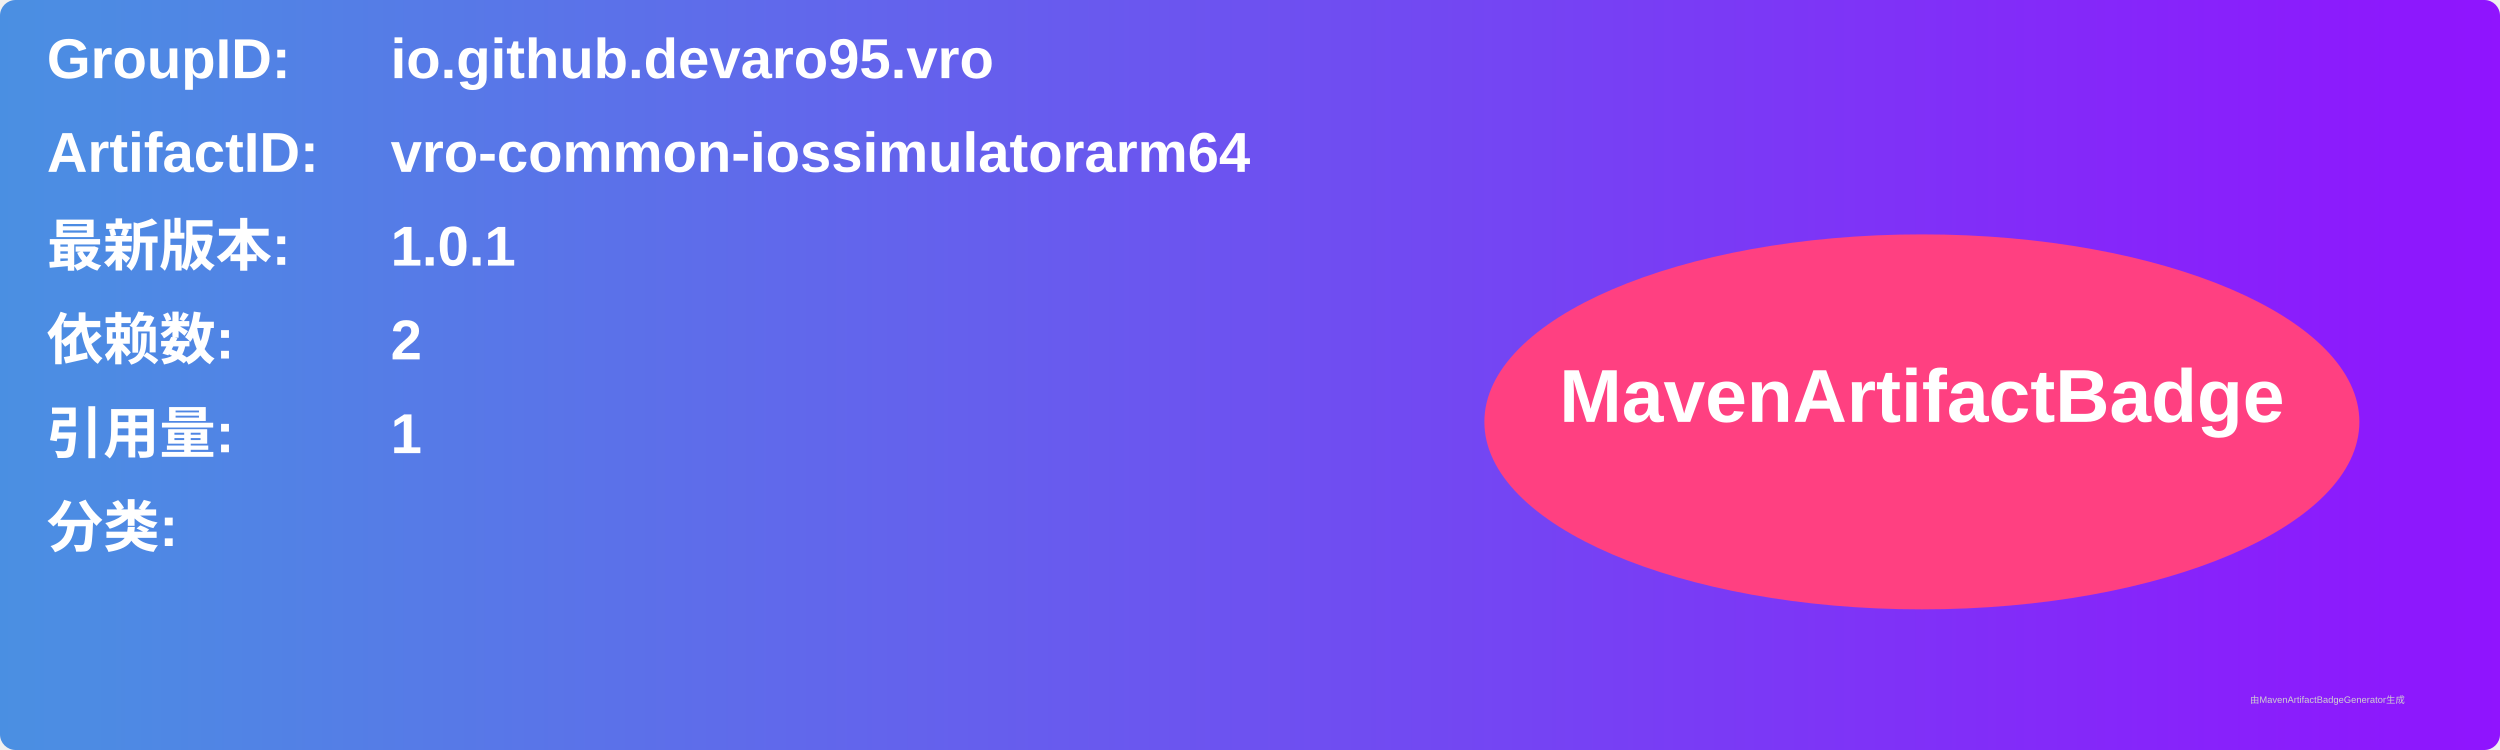
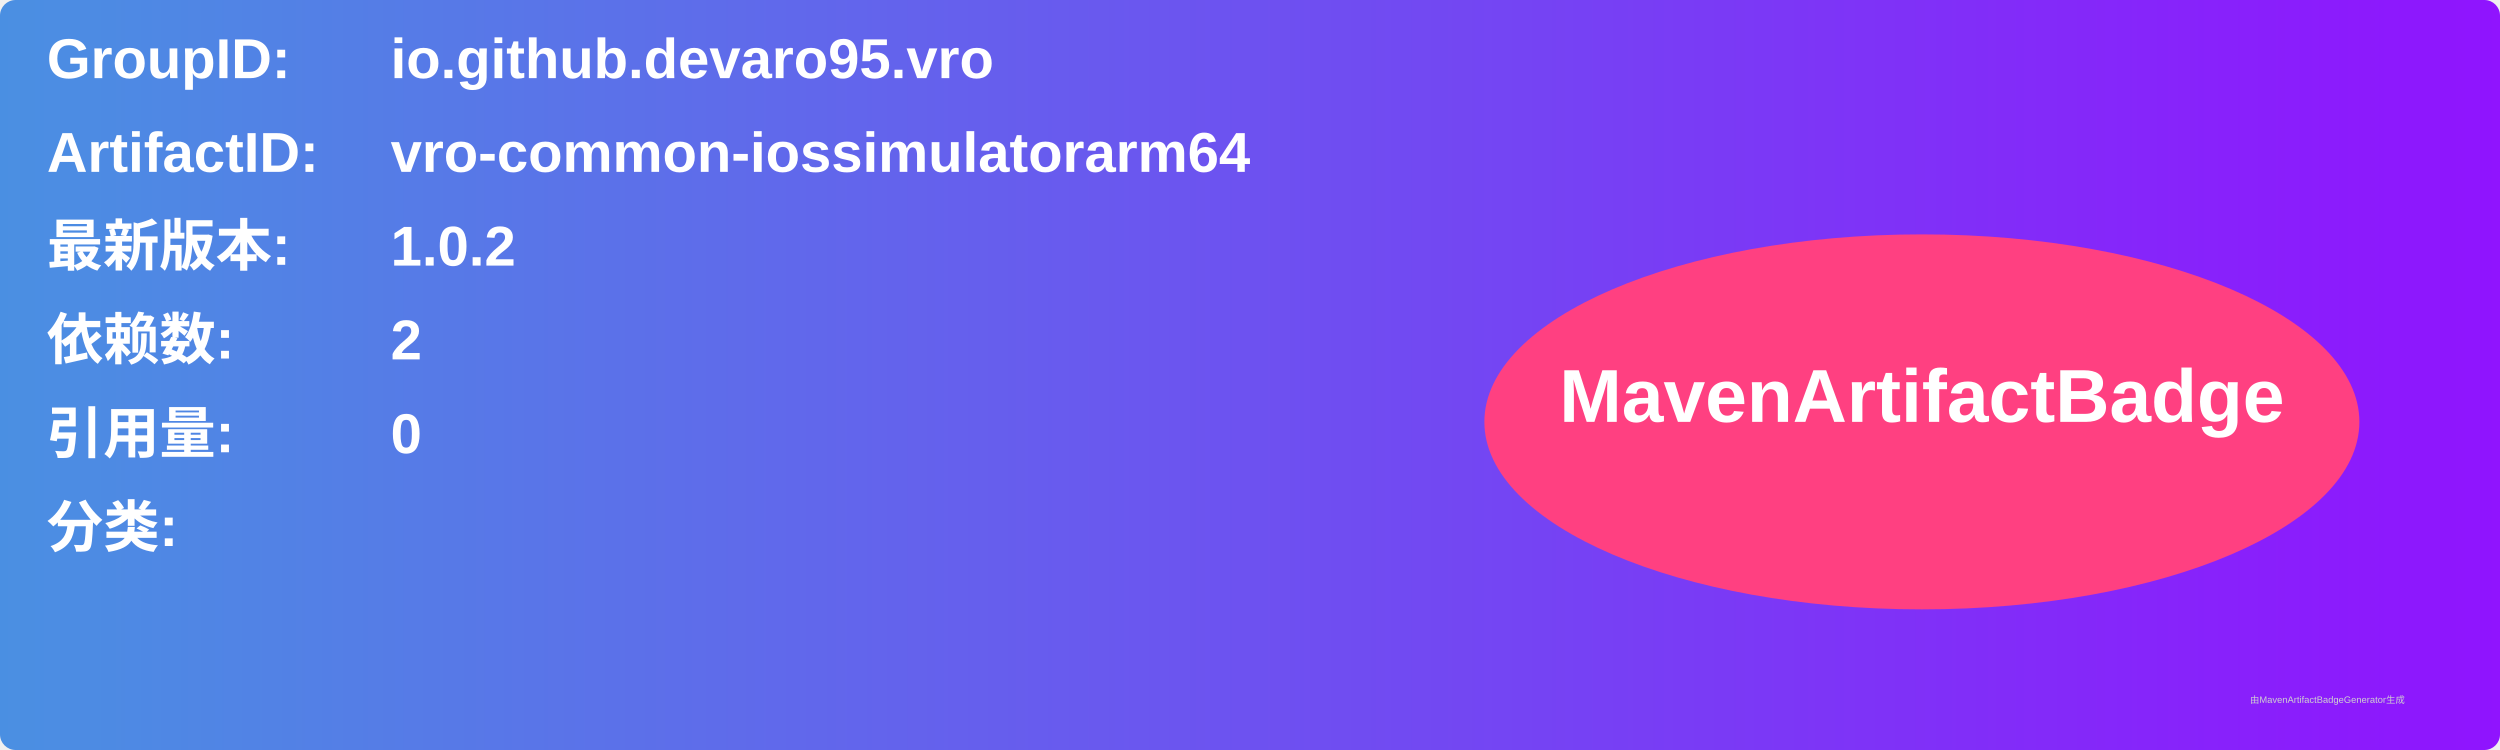
<svg xmlns="http://www.w3.org/2000/svg" width="800" height="240" viewBox="0 0 800 240">
  <linearGradient id="grad" x1="0%" y1="0%" x2="100%" y2="0%">
    <stop offset="0%" stop-color="#4a90e2" />
    <stop offset="100%" stop-color="#9013fe" />
  </linearGradient>
  <rect width="100%" height="100%" rx="5" ry="5" fill="url(#grad)" />
  <g transform="translate(15, 15)">
    <text x="0" y="10" font-family="Arial" font-size="18" fill="white" font-weight="bold" width="260">GroupID:</text>
    <text x="110" y="10" font-family="Arial" font-size="18" fill="white" font-weight="bold" width="460">io.github.devaro95.vro</text>
    <text x="0" y="40" font-family="Arial" font-size="18" fill="white" font-weight="bold" width="260">ArtifactID:</text>
    <text x="110" y="40" font-family="Arial" font-size="18" fill="white" font-weight="bold" width="460">vro-common-iossimulatorarm64</text>
    <text x="0" y="70" font-family="Arial" font-size="18" fill="white" font-weight="bold">最新版本:</text>
    <text x="110" y="70" font-family="Arial" font-size="18" fill="white" font-weight="bold">
-       <tspan font-weight="bold">1.0.1</tspan>
+       <tspan font-weight="bold">1.0.2</tspan>
    </text>
    <text x="0" y="100" font-family="Arial" font-size="18" fill="white" font-weight="bold">依赖数: </text>
    <text x="110" y="100" font-family="Arial" font-size="18" fill="white">
      <tspan font-weight="bold">2</tspan>
    </text>
    <text x="0" y="130" font-family="Arial" font-size="18" fill="white" font-weight="bold">引用量: </text>
    <text x="110" y="130" font-family="Arial" font-size="18" fill="white">
-       <tspan font-weight="bold">1</tspan>
+       <tspan font-weight="bold">0</tspan>
    </text>
    <text x="0" y="160" font-family="Arial" font-size="18" fill="white" font-weight="bold">分类:</text>
    <text x="10" y="190" font-family="Arial" font-size="10" fill="white">
      <tspan font-weight="bold" />
    </text>
    <ellipse cx="600" cy="120" rx="140" ry="60" fill="#ff4081" />
    <text x="600" y="120" text-anchor="middle" font-family="Arial" font-size="24" fill="white" font-weight="bold">MavenArtifactBadge</text>
  </g>
  <text x="720" y="225" font-family="Arial" font-size="3" fill="#d0d0d0">由MavenArtifactBadgeGenerator生成</text>
</svg>
